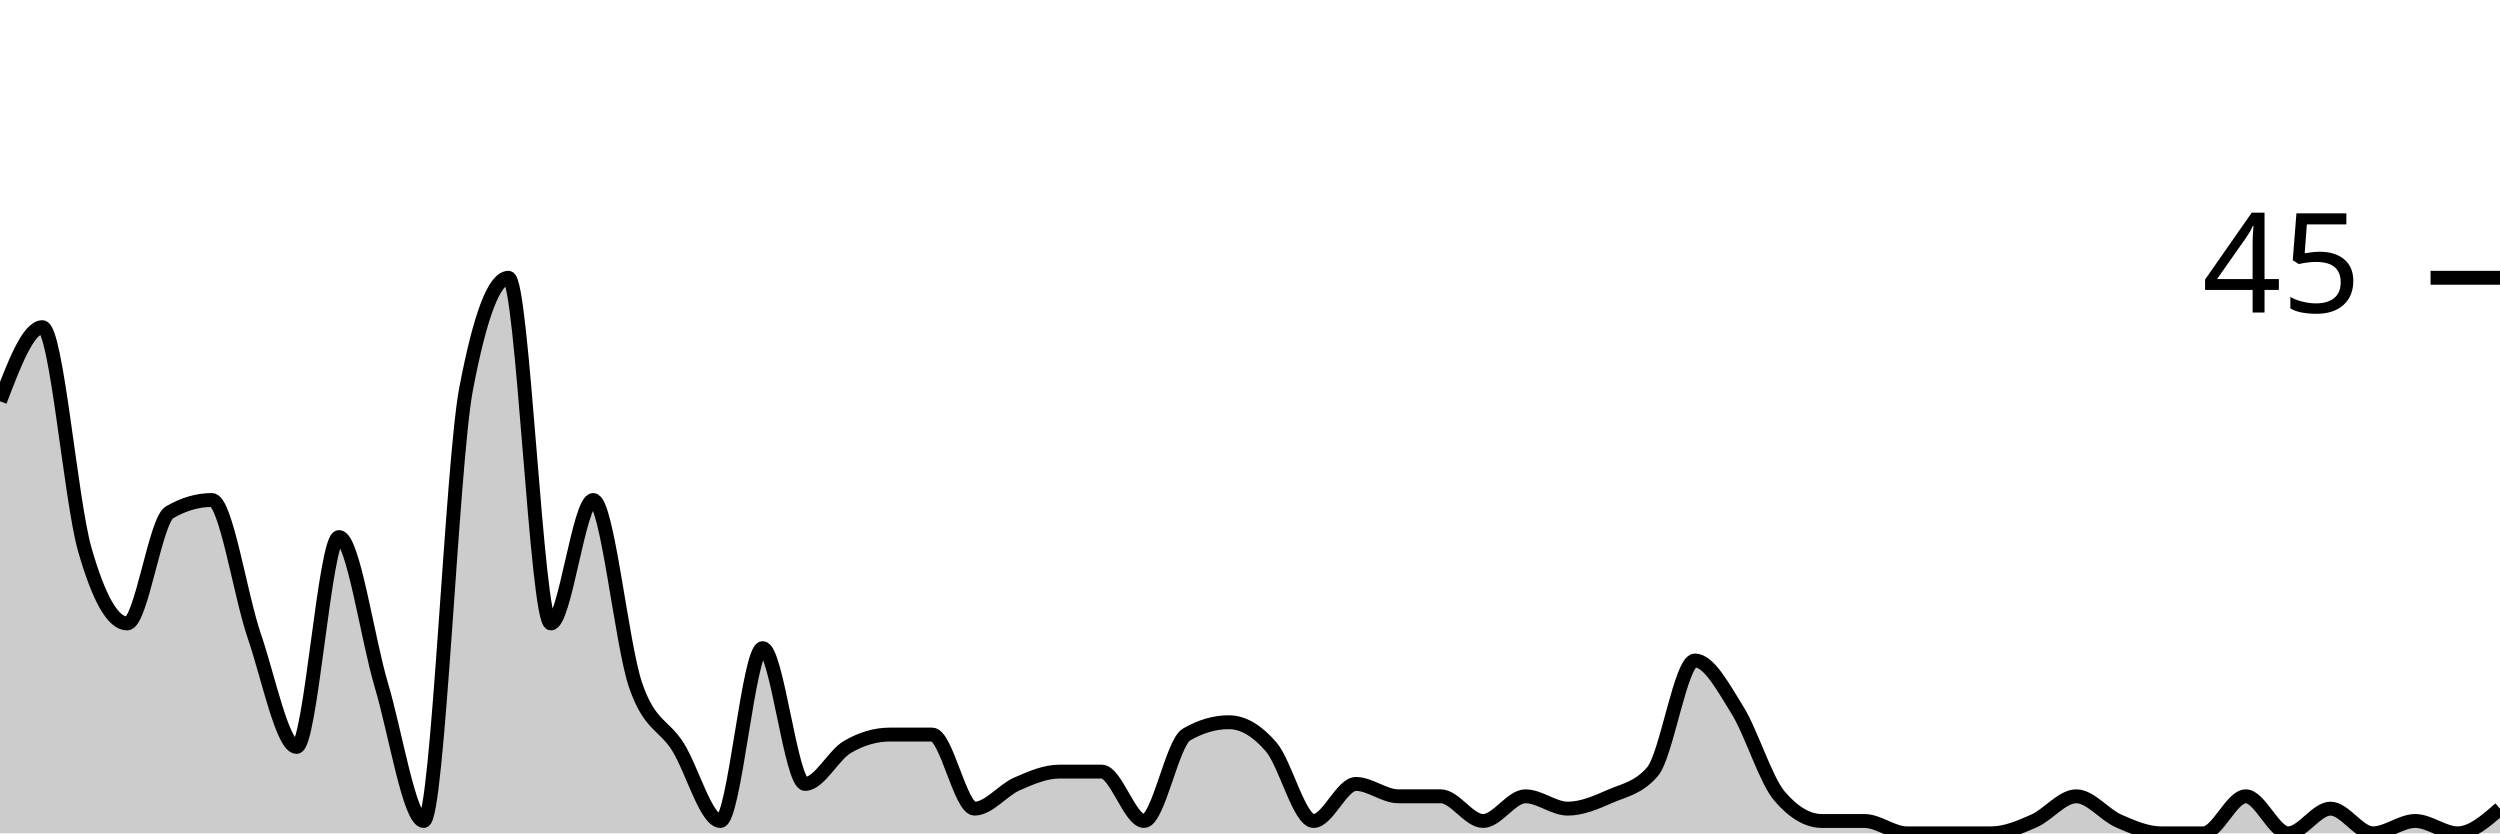
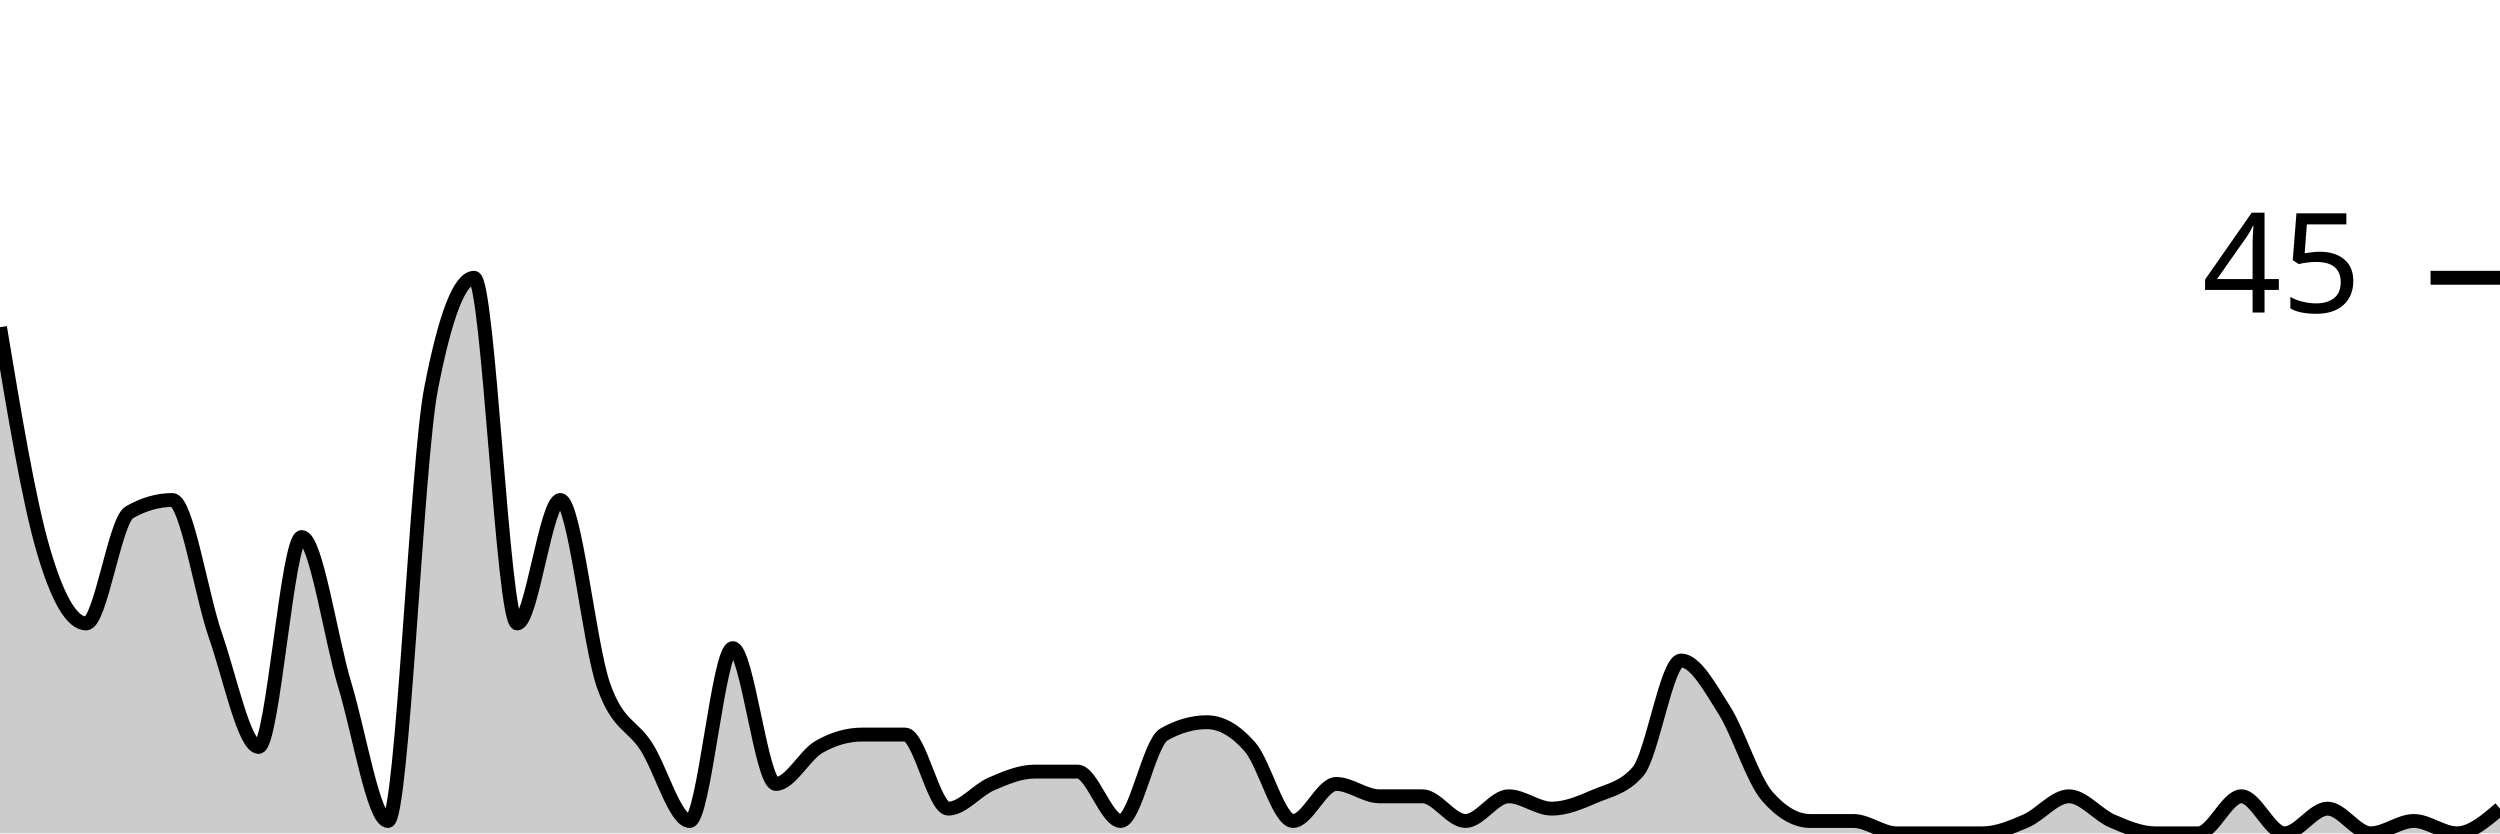
<svg xmlns="http://www.w3.org/2000/svg" viewBox="0 0 180 60">
  <g transform="translate(0,20)">
-     <path class="area" fill="rgba(0, 0, 0, 0.2)" d="M0,8.889C1.017,6.222,2.034,3.556,3.051,3.556C4.068,3.556,5.085,16,6.102,19.556C7.119,23.111,8.136,24.889,9.153,24.889C10.169,24.889,11.186,17.481,12.203,16.889C13.22,16.296,14.237,16,15.254,16C16.271,16,17.288,22.815,18.305,25.778C19.322,28.741,20.339,33.778,21.356,33.778C22.373,33.778,23.39,18.667,24.407,18.667C25.424,18.667,26.441,25.926,27.458,29.333C28.475,32.741,29.492,39.111,30.508,39.111C31.525,39.111,32.542,13.333,33.559,8C34.576,2.667,35.593,0,36.61,0C37.627,0,38.644,24.889,39.661,24.889C40.678,24.889,41.695,16,42.712,16C43.729,16,44.746,26.37,45.763,29.333C46.78,32.296,47.797,32.148,48.814,33.778C49.831,35.407,50.847,39.111,51.864,39.111C52.881,39.111,53.898,26.667,54.915,26.667C55.932,26.667,56.949,36.444,57.966,36.444C58.983,36.444,60,34.37,61.017,33.778C62.034,33.185,63.051,32.889,64.068,32.889C65.085,32.889,66.102,32.889,67.119,32.889C68.136,32.889,69.153,38.222,70.169,38.222C71.186,38.222,72.203,36.889,73.22,36.444C74.237,36,75.254,35.556,76.271,35.556C77.288,35.556,78.305,35.556,79.322,35.556C80.339,35.556,81.356,39.111,82.373,39.111C83.39,39.111,84.407,33.481,85.424,32.889C86.441,32.296,87.458,32,88.475,32C89.492,32,90.508,32.593,91.525,33.778C92.542,34.963,93.559,39.111,94.576,39.111C95.593,39.111,96.61,36.444,97.627,36.444C98.644,36.444,99.661,37.333,100.678,37.333C101.695,37.333,102.712,37.333,103.729,37.333C104.746,37.333,105.763,39.111,106.78,39.111C107.797,39.111,108.814,37.333,109.831,37.333C110.847,37.333,111.864,38.222,112.881,38.222C113.898,38.222,114.915,37.778,115.932,37.333C116.949,36.889,117.966,36.741,118.983,35.556C120,34.37,121.017,27.556,122.034,27.556C123.051,27.556,124.068,29.481,125.085,31.111C126.102,32.741,127.119,36.148,128.136,37.333C129.153,38.519,130.169,39.111,131.186,39.111C132.203,39.111,133.22,39.111,134.237,39.111C135.254,39.111,136.271,40,137.288,40C138.305,40,139.322,40,140.339,40C141.356,40,142.373,40,143.39,40C144.407,40,145.424,39.556,146.441,39.111C147.458,38.667,148.475,37.333,149.492,37.333C150.508,37.333,151.525,38.667,152.542,39.111C153.559,39.556,154.576,40,155.593,40C156.61,40,157.627,40,158.644,40C159.661,40,160.678,37.333,161.695,37.333C162.712,37.333,163.729,40,164.746,40C165.763,40,166.78,38.222,167.797,38.222C168.814,38.222,169.831,40,170.847,40C171.864,40,172.881,39.111,173.898,39.111C174.915,39.111,175.932,40,176.949,40C177.966,40,178.983,39.111,180,38.222L180,40C178.983,40,177.966,40,176.949,40C175.932,40,174.915,40,173.898,40C172.881,40,171.864,40,170.847,40C169.831,40,168.814,40,167.797,40C166.78,40,165.763,40,164.746,40C163.729,40,162.712,40,161.695,40C160.678,40,159.661,40,158.644,40C157.627,40,156.61,40,155.593,40C154.576,40,153.559,40,152.542,40C151.525,40,150.508,40,149.492,40C148.475,40,147.458,40,146.441,40C145.424,40,144.407,40,143.39,40C142.373,40,141.356,40,140.339,40C139.322,40,138.305,40,137.288,40C136.271,40,135.254,40,134.237,40C133.22,40,132.203,40,131.186,40C130.169,40,129.153,40,128.136,40C127.119,40,126.102,40,125.085,40C124.068,40,123.051,40,122.034,40C121.017,40,120,40,118.983,40C117.966,40,116.949,40,115.932,40C114.915,40,113.898,40,112.881,40C111.864,40,110.847,40,109.831,40C108.814,40,107.797,40,106.78,40C105.763,40,104.746,40,103.729,40C102.712,40,101.695,40,100.678,40C99.661,40,98.644,40,97.627,40C96.61,40,95.593,40,94.576,40C93.559,40,92.542,40,91.525,40C90.508,40,89.492,40,88.475,40C87.458,40,86.441,40,85.424,40C84.407,40,83.39,40,82.373,40C81.356,40,80.339,40,79.322,40C78.305,40,77.288,40,76.271,40C75.254,40,74.237,40,73.22,40C72.203,40,71.186,40,70.169,40C69.153,40,68.136,40,67.119,40C66.102,40,65.085,40,64.068,40C63.051,40,62.034,40,61.017,40C60,40,58.983,40,57.966,40C56.949,40,55.932,40,54.915,40C53.898,40,52.881,40,51.864,40C50.847,40,49.831,40,48.814,40C47.797,40,46.78,40,45.763,40C44.746,40,43.729,40,42.712,40C41.695,40,40.678,40,39.661,40C38.644,40,37.627,40,36.61,40C35.593,40,34.576,40,33.559,40C32.542,40,31.525,40,30.508,40C29.492,40,28.475,40,27.458,40C26.441,40,25.424,40,24.407,40C23.39,40,22.373,40,21.356,40C20.339,40,19.322,40,18.305,40C17.288,40,16.271,40,15.254,40C14.237,40,13.22,40,12.203,40C11.186,40,10.169,40,9.153,40C8.136,40,7.119,40,6.102,40C5.085,40,4.068,40,3.051,40C2.034,40,1.017,40,0,40Z" />
-     <path class="line" stroke="black" fill="none" d="M0,8.889C1.017,6.222,2.034,3.556,3.051,3.556C4.068,3.556,5.085,16,6.102,19.556C7.119,23.111,8.136,24.889,9.153,24.889C10.169,24.889,11.186,17.481,12.203,16.889C13.22,16.296,14.237,16,15.254,16C16.271,16,17.288,22.815,18.305,25.778C19.322,28.741,20.339,33.778,21.356,33.778C22.373,33.778,23.39,18.667,24.407,18.667C25.424,18.667,26.441,25.926,27.458,29.333C28.475,32.741,29.492,39.111,30.508,39.111C31.525,39.111,32.542,13.333,33.559,8C34.576,2.667,35.593,0,36.61,0C37.627,0,38.644,24.889,39.661,24.889C40.678,24.889,41.695,16,42.712,16C43.729,16,44.746,26.37,45.763,29.333C46.78,32.296,47.797,32.148,48.814,33.778C49.831,35.407,50.847,39.111,51.864,39.111C52.881,39.111,53.898,26.667,54.915,26.667C55.932,26.667,56.949,36.444,57.966,36.444C58.983,36.444,60,34.37,61.017,33.778C62.034,33.185,63.051,32.889,64.068,32.889C65.085,32.889,66.102,32.889,67.119,32.889C68.136,32.889,69.153,38.222,70.169,38.222C71.186,38.222,72.203,36.889,73.22,36.444C74.237,36,75.254,35.556,76.271,35.556C77.288,35.556,78.305,35.556,79.322,35.556C80.339,35.556,81.356,39.111,82.373,39.111C83.39,39.111,84.407,33.481,85.424,32.889C86.441,32.296,87.458,32,88.475,32C89.492,32,90.508,32.593,91.525,33.778C92.542,34.963,93.559,39.111,94.576,39.111C95.593,39.111,96.61,36.444,97.627,36.444C98.644,36.444,99.661,37.333,100.678,37.333C101.695,37.333,102.712,37.333,103.729,37.333C104.746,37.333,105.763,39.111,106.78,39.111C107.797,39.111,108.814,37.333,109.831,37.333C110.847,37.333,111.864,38.222,112.881,38.222C113.898,38.222,114.915,37.778,115.932,37.333C116.949,36.889,117.966,36.741,118.983,35.556C120,34.37,121.017,27.556,122.034,27.556C123.051,27.556,124.068,29.481,125.085,31.111C126.102,32.741,127.119,36.148,128.136,37.333C129.153,38.519,130.169,39.111,131.186,39.111C132.203,39.111,133.22,39.111,134.237,39.111C135.254,39.111,136.271,40,137.288,40C138.305,40,139.322,40,140.339,40C141.356,40,142.373,40,143.39,40C144.407,40,145.424,39.556,146.441,39.111C147.458,38.667,148.475,37.333,149.492,37.333C150.508,37.333,151.525,38.667,152.542,39.111C153.559,39.556,154.576,40,155.593,40C156.61,40,157.627,40,158.644,40C159.661,40,160.678,37.333,161.695,37.333C162.712,37.333,163.729,40,164.746,40C165.763,40,166.78,38.222,167.797,38.222C168.814,38.222,169.831,40,170.847,40C171.864,40,172.881,39.111,173.898,39.111C174.915,39.111,175.932,40,176.949,40C177.966,40,178.983,39.111,180,38.222" />
+     <path class="area" fill="rgba(0, 0, 0, 0.2)" d="M0,3.556C1.034,9.778,2.069,16,3.103,19.556C4.138,23.111,5.172,24.889,6.207,24.889C7.241,24.889,8.276,17.481,9.31,16.889C10.345,16.296,11.379,16,12.414,16C13.448,16,14.483,22.815,15.517,25.778C16.552,28.741,17.586,33.778,18.621,33.778C19.655,33.778,20.69,18.667,21.724,18.667C22.759,18.667,23.793,25.926,24.828,29.333C25.862,32.741,26.897,39.111,27.931,39.111C28.966,39.111,30,13.333,31.034,8C32.069,2.667,33.103,0,34.138,0C35.172,0,36.207,24.889,37.241,24.889C38.276,24.889,39.31,16,40.345,16C41.379,16,42.414,26.37,43.448,29.333C44.483,32.296,45.517,32.148,46.552,33.778C47.586,35.407,48.621,39.111,49.655,39.111C50.69,39.111,51.724,26.667,52.759,26.667C53.793,26.667,54.828,36.444,55.862,36.444C56.897,36.444,57.931,34.37,58.966,33.778C60,33.185,61.034,32.889,62.069,32.889C63.103,32.889,64.138,32.889,65.172,32.889C66.207,32.889,67.241,38.222,68.276,38.222C69.31,38.222,70.345,36.889,71.379,36.444C72.414,36,73.448,35.556,74.483,35.556C75.517,35.556,76.552,35.556,77.586,35.556C78.621,35.556,79.655,39.111,80.69,39.111C81.724,39.111,82.759,33.481,83.793,32.889C84.828,32.296,85.862,32,86.897,32C87.931,32,88.966,32.593,90,33.778C91.034,34.963,92.069,39.111,93.103,39.111C94.138,39.111,95.172,36.444,96.207,36.444C97.241,36.444,98.276,37.333,99.31,37.333C100.345,37.333,101.379,37.333,102.414,37.333C103.448,37.333,104.483,39.111,105.517,39.111C106.552,39.111,107.586,37.333,108.621,37.333C109.655,37.333,110.69,38.222,111.724,38.222C112.759,38.222,113.793,37.778,114.828,37.333C115.862,36.889,116.897,36.741,117.931,35.556C118.966,34.37,120,27.556,121.034,27.556C122.069,27.556,123.103,29.481,124.138,31.111C125.172,32.741,126.207,36.148,127.241,37.333C128.276,38.519,129.31,39.111,130.345,39.111C131.379,39.111,132.414,39.111,133.448,39.111C134.483,39.111,135.517,40,136.552,40C137.586,40,138.621,40,139.655,40C140.69,40,141.724,40,142.759,40C143.793,40,144.828,39.556,145.862,39.111C146.897,38.667,147.931,37.333,148.966,37.333C150,37.333,151.034,38.667,152.069,39.111C153.103,39.556,154.138,40,155.172,40C156.207,40,157.241,40,158.276,40C159.31,40,160.345,37.333,161.379,37.333C162.414,37.333,163.448,40,164.483,40C165.517,40,166.552,38.222,167.586,38.222C168.621,38.222,169.655,40,170.69,40C171.724,40,172.759,39.111,173.793,39.111C174.828,39.111,175.862,40,176.897,40C177.931,40,178.966,39.111,180,38.222L180,40C178.966,40,177.931,40,176.897,40C175.862,40,174.828,40,173.793,40C172.759,40,171.724,40,170.69,40C169.655,40,168.621,40,167.586,40C166.552,40,165.517,40,164.483,40C163.448,40,162.414,40,161.379,40C160.345,40,159.31,40,158.276,40C157.241,40,156.207,40,155.172,40C154.138,40,153.103,40,152.069,40C151.034,40,150,40,148.966,40C147.931,40,146.897,40,145.862,40C144.828,40,143.793,40,142.759,40C141.724,40,140.69,40,139.655,40C138.621,40,137.586,40,136.552,40C135.517,40,134.483,40,133.448,40C132.414,40,131.379,40,130.345,40C129.31,40,128.276,40,127.241,40C126.207,40,125.172,40,124.138,40C123.103,40,122.069,40,121.034,40C120,40,118.966,40,117.931,40C116.897,40,115.862,40,114.828,40C113.793,40,112.759,40,111.724,40C110.69,40,109.655,40,108.621,40C107.586,40,106.552,40,105.517,40C104.483,40,103.448,40,102.414,40C101.379,40,100.345,40,99.31,40C98.276,40,97.241,40,96.207,40C95.172,40,94.138,40,93.103,40C92.069,40,91.034,40,90,40C88.966,40,87.931,40,86.897,40C85.862,40,84.828,40,83.793,40C82.759,40,81.724,40,80.69,40C79.655,40,78.621,40,77.586,40C76.552,40,75.517,40,74.483,40C73.448,40,72.414,40,71.379,40C70.345,40,69.31,40,68.276,40C67.241,40,66.207,40,65.172,40C64.138,40,63.103,40,62.069,40C61.034,40,60,40,58.966,40C57.931,40,56.897,40,55.862,40C54.828,40,53.793,40,52.759,40C51.724,40,50.69,40,49.655,40C48.621,40,47.586,40,46.552,40C45.517,40,44.483,40,43.448,40C42.414,40,41.379,40,40.345,40C39.31,40,38.276,40,37.241,40C36.207,40,35.172,40,34.138,40C33.103,40,32.069,40,31.034,40C30,40,28.966,40,27.931,40C26.897,40,25.862,40,24.828,40C23.793,40,22.759,40,21.724,40C20.69,40,19.655,40,18.621,40C17.586,40,16.552,40,15.517,40C14.483,40,13.448,40,12.414,40C11.379,40,10.345,40,9.31,40C8.276,40,7.241,40,6.207,40C5.172,40,4.138,40,3.103,40C2.069,40,1.034,40,0,40Z" />
+     <path class="line" stroke="black" fill="none" d="M0,3.556C1.034,9.778,2.069,16,3.103,19.556C4.138,23.111,5.172,24.889,6.207,24.889C7.241,24.889,8.276,17.481,9.31,16.889C10.345,16.296,11.379,16,12.414,16C13.448,16,14.483,22.815,15.517,25.778C16.552,28.741,17.586,33.778,18.621,33.778C19.655,33.778,20.69,18.667,21.724,18.667C22.759,18.667,23.793,25.926,24.828,29.333C25.862,32.741,26.897,39.111,27.931,39.111C28.966,39.111,30,13.333,31.034,8C32.069,2.667,33.103,0,34.138,0C35.172,0,36.207,24.889,37.241,24.889C38.276,24.889,39.31,16,40.345,16C41.379,16,42.414,26.37,43.448,29.333C44.483,32.296,45.517,32.148,46.552,33.778C47.586,35.407,48.621,39.111,49.655,39.111C50.69,39.111,51.724,26.667,52.759,26.667C53.793,26.667,54.828,36.444,55.862,36.444C56.897,36.444,57.931,34.37,58.966,33.778C60,33.185,61.034,32.889,62.069,32.889C63.103,32.889,64.138,32.889,65.172,32.889C66.207,32.889,67.241,38.222,68.276,38.222C69.31,38.222,70.345,36.889,71.379,36.444C72.414,36,73.448,35.556,74.483,35.556C75.517,35.556,76.552,35.556,77.586,35.556C78.621,35.556,79.655,39.111,80.69,39.111C81.724,39.111,82.759,33.481,83.793,32.889C84.828,32.296,85.862,32,86.897,32C87.931,32,88.966,32.593,90,33.778C91.034,34.963,92.069,39.111,93.103,39.111C94.138,39.111,95.172,36.444,96.207,36.444C97.241,36.444,98.276,37.333,99.31,37.333C100.345,37.333,101.379,37.333,102.414,37.333C103.448,37.333,104.483,39.111,105.517,39.111C106.552,39.111,107.586,37.333,108.621,37.333C109.655,37.333,110.69,38.222,111.724,38.222C112.759,38.222,113.793,37.778,114.828,37.333C115.862,36.889,116.897,36.741,117.931,35.556C118.966,34.37,120,27.556,121.034,27.556C122.069,27.556,123.103,29.481,124.138,31.111C125.172,32.741,126.207,36.148,127.241,37.333C128.276,38.519,129.31,39.111,130.345,39.111C131.379,39.111,132.414,39.111,133.448,39.111C134.483,39.111,135.517,40,136.552,40C137.586,40,138.621,40,139.655,40C140.69,40,141.724,40,142.759,40C143.793,40,144.828,39.556,145.862,39.111C146.897,38.667,147.931,37.333,148.966,37.333C150,37.333,151.034,38.667,152.069,39.111C153.103,39.556,154.138,40,155.172,40C156.207,40,157.241,40,158.276,40C159.31,40,160.345,37.333,161.379,37.333C162.414,37.333,163.448,40,164.483,40C165.517,40,166.552,38.222,167.586,38.222C168.621,38.222,169.655,40,170.69,40C171.724,40,172.759,39.111,173.793,39.111C174.828,39.111,175.862,40,176.897,40C177.931,40,178.966,39.111,180,38.222" />
    <path class="axis-ceiling" stroke-width="1" stroke="black" fill="none" d="M175,0L180,0" />
    <text class="axis-ceiling-label" font-family="sans-serif" text-anchor="end" font-size="10px" x="170" y="2.5">45</text>
  </g>
</svg>
